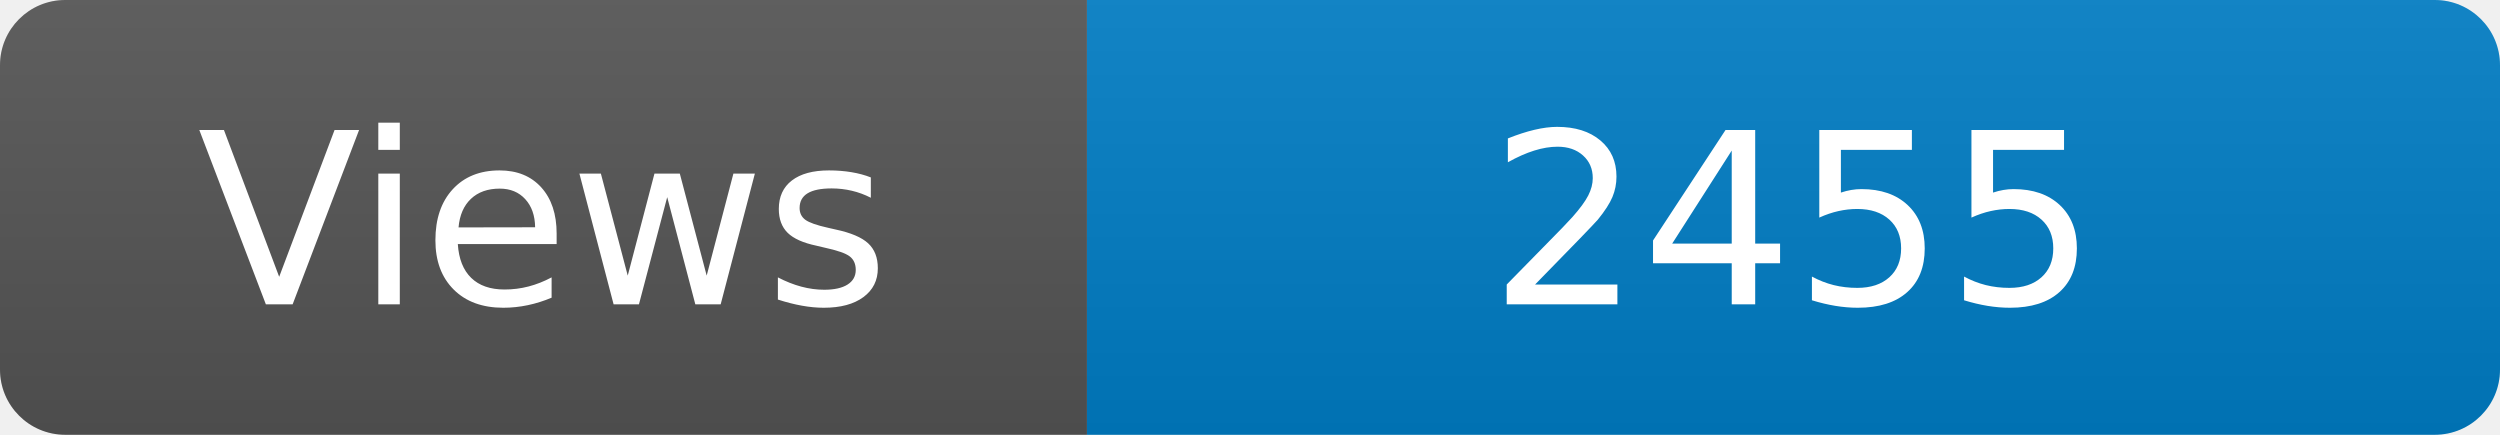
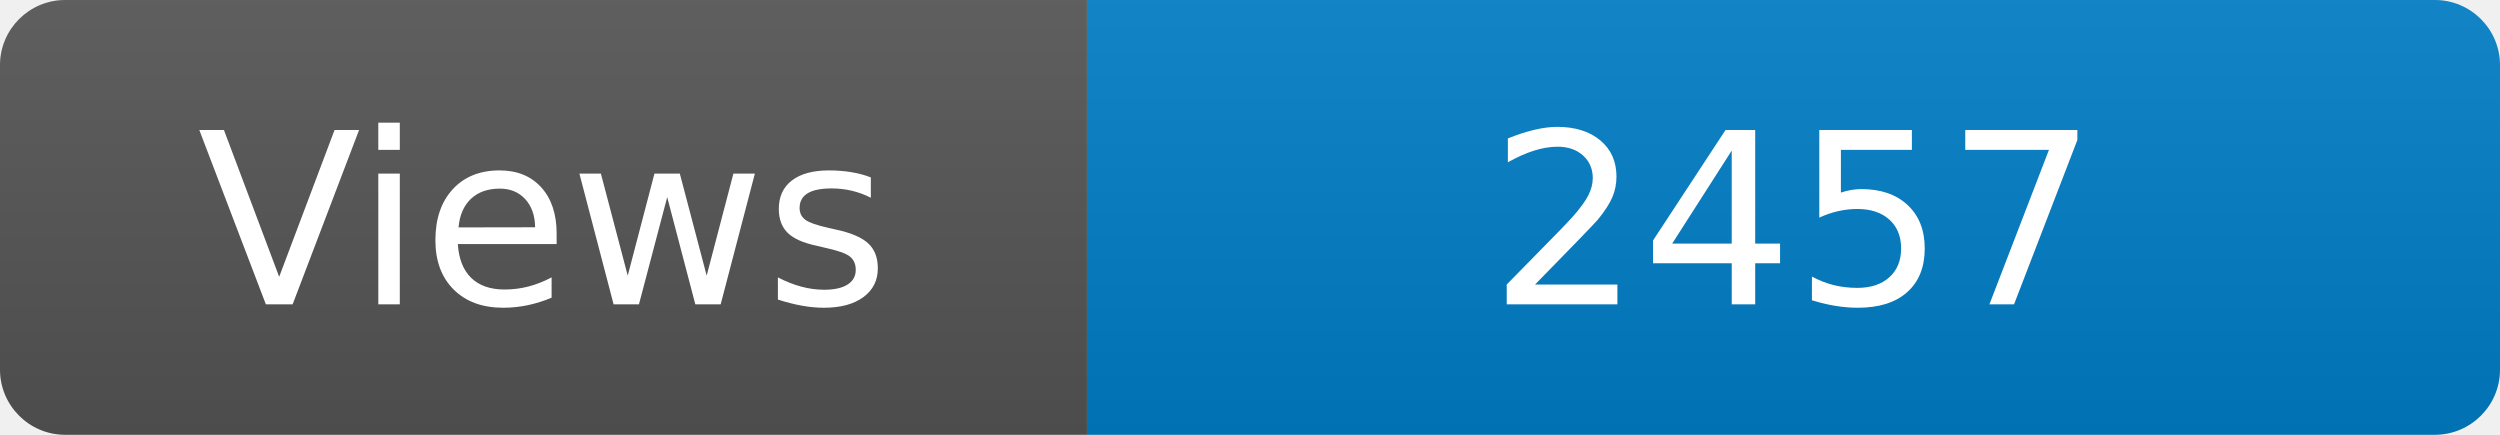
<svg xmlns="http://www.w3.org/2000/svg" width="115" height="20" role="img" aria-label="Maintained?: yes">
  <linearGradient id="s" x2="0" y2="100%">
    <stop offset="0" stop-color="#bbb" stop-opacity=".1" />
    <stop offset="1" stop-opacity=".1" />
  </linearGradient>
  <clipPath id="r">
    <rect width="115" height="20" rx="3" fill="#fff" />
  </clipPath>
  <g clip-path="url(#r)">
    <rect width="50" height="20" fill="#555" />
    <rect x="50" width="160" height="20" fill="#007ec6" />
    <rect width="115" height="20" fill="url(#s)" />
  </g>
  <g fill="#fff" text-anchor="middle" font-family="Verdana,Geneva,DejaVu Sans,sans-serif" font-size="110">
    <text x="250" y="140" transform="scale(.1)" fill="#fff">Views</text>
-     <text x="825" y="140" transform="scale(.1)" fill="#fff">2455</text>
+     <text x="825" y="140" transform="scale(.1)" fill="#fff">2457</text>
  </g>
</svg>
